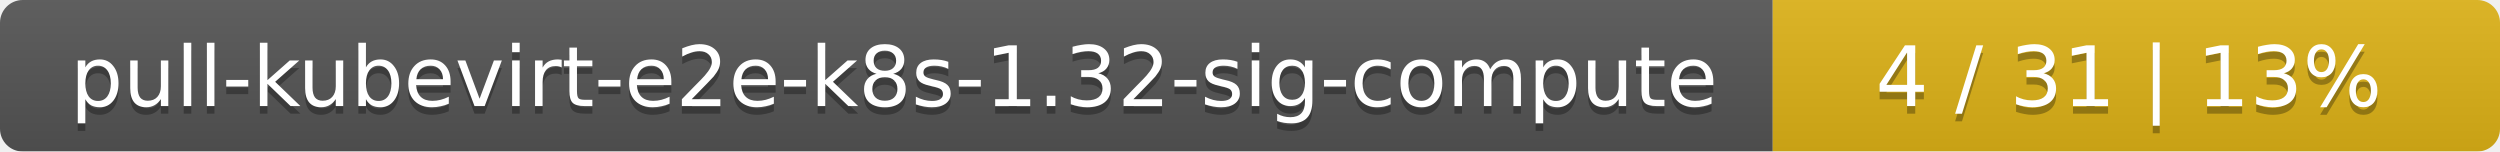
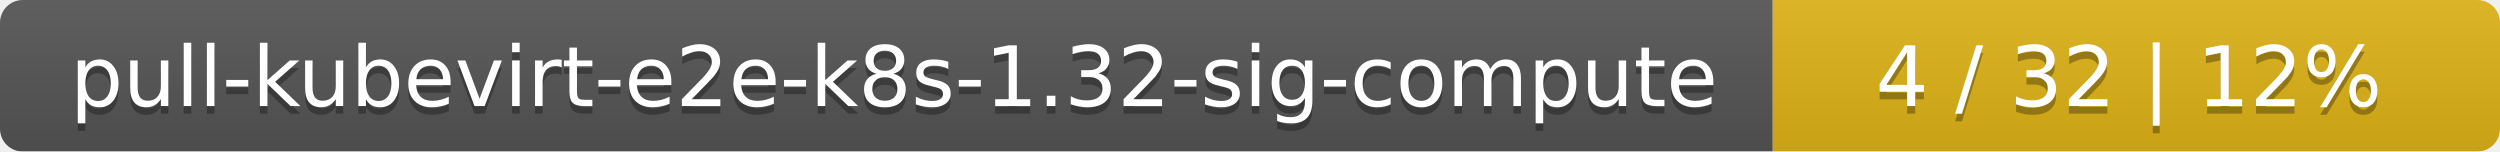
<svg xmlns="http://www.w3.org/2000/svg" width="330" height="20">
  <linearGradient id="smooth" x2="0" y2="100%">
    <stop offset="0" stop-color="#bbb" stop-opacity=".1" />
    <stop offset="1" stop-opacity=".1" />
  </linearGradient>
  <mask id="round">
    <rect width="330" height="20" rx="3" fill="#fff" />
  </mask>
  <g mask="url(#round)">
    <rect width="234" height="20" fill="#555" />
    <rect x="234" width="96" height="20" fill="#dfb317" />
    <rect width="330" height="20" fill="url(#smooth)" />
  </g>
  <g fill="#fff" text-anchor="middle" font-family="DejaVu Sans,Verdana,Geneva,sans-serif" font-size="11">
    <text x="118" y="15" fill="#010101" fill-opacity=".3">pull-kubevirt-e2e-k8s-1.32-sig-compute</text>
    <text x="118" y="14">pull-kubevirt-e2e-k8s-1.32-sig-compute</text>
-     <text x="281" y="15" fill="#010101" fill-opacity=".3">4 / 31    |    13%</text>
-     <text x="281" y="14">4 / 31    |    13%</text>
+     <text x="281" y="15" fill="#010101" fill-opacity=".3">4 / 32    |    12%</text>
+     <text x="281" y="14">4 / 32    |    12%</text>
  </g>
</svg>
